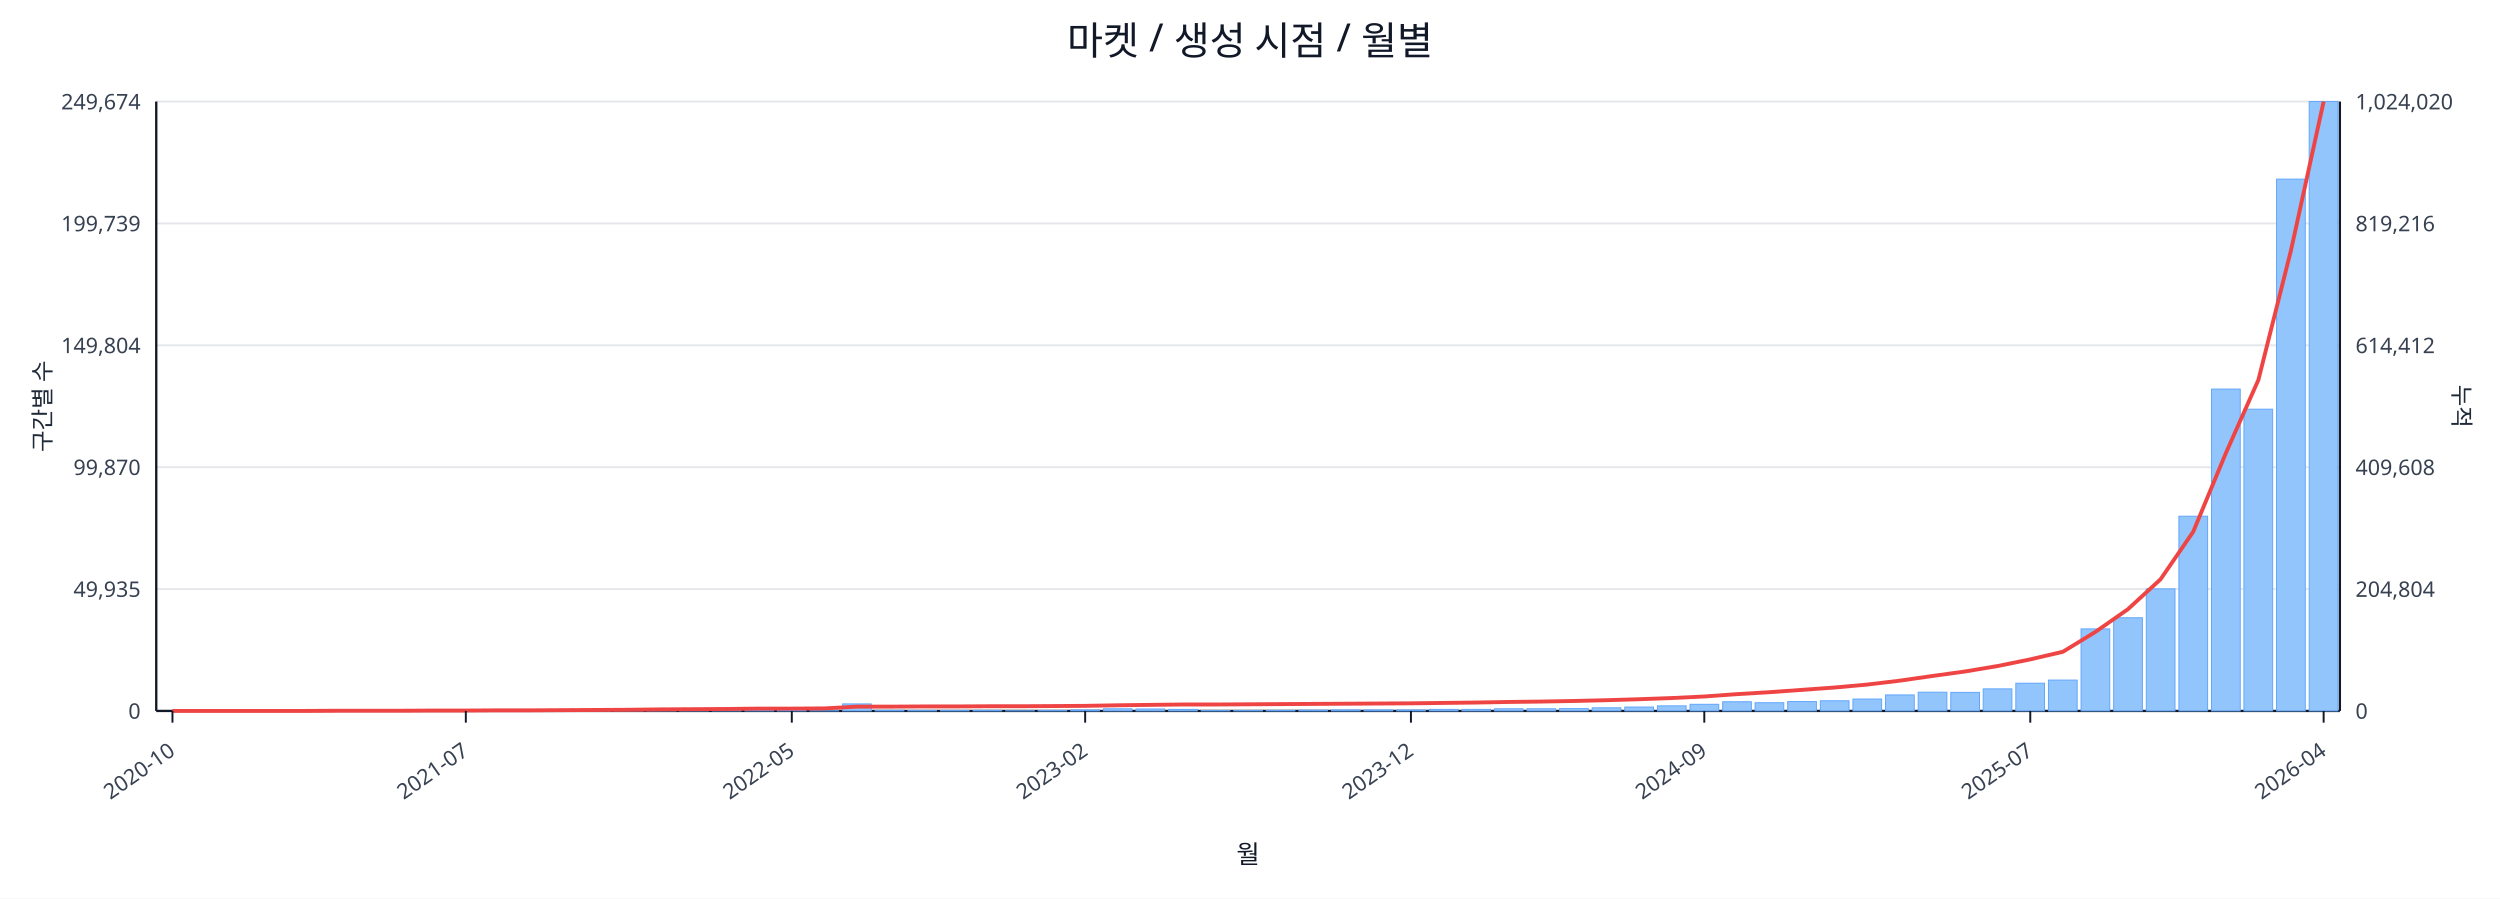
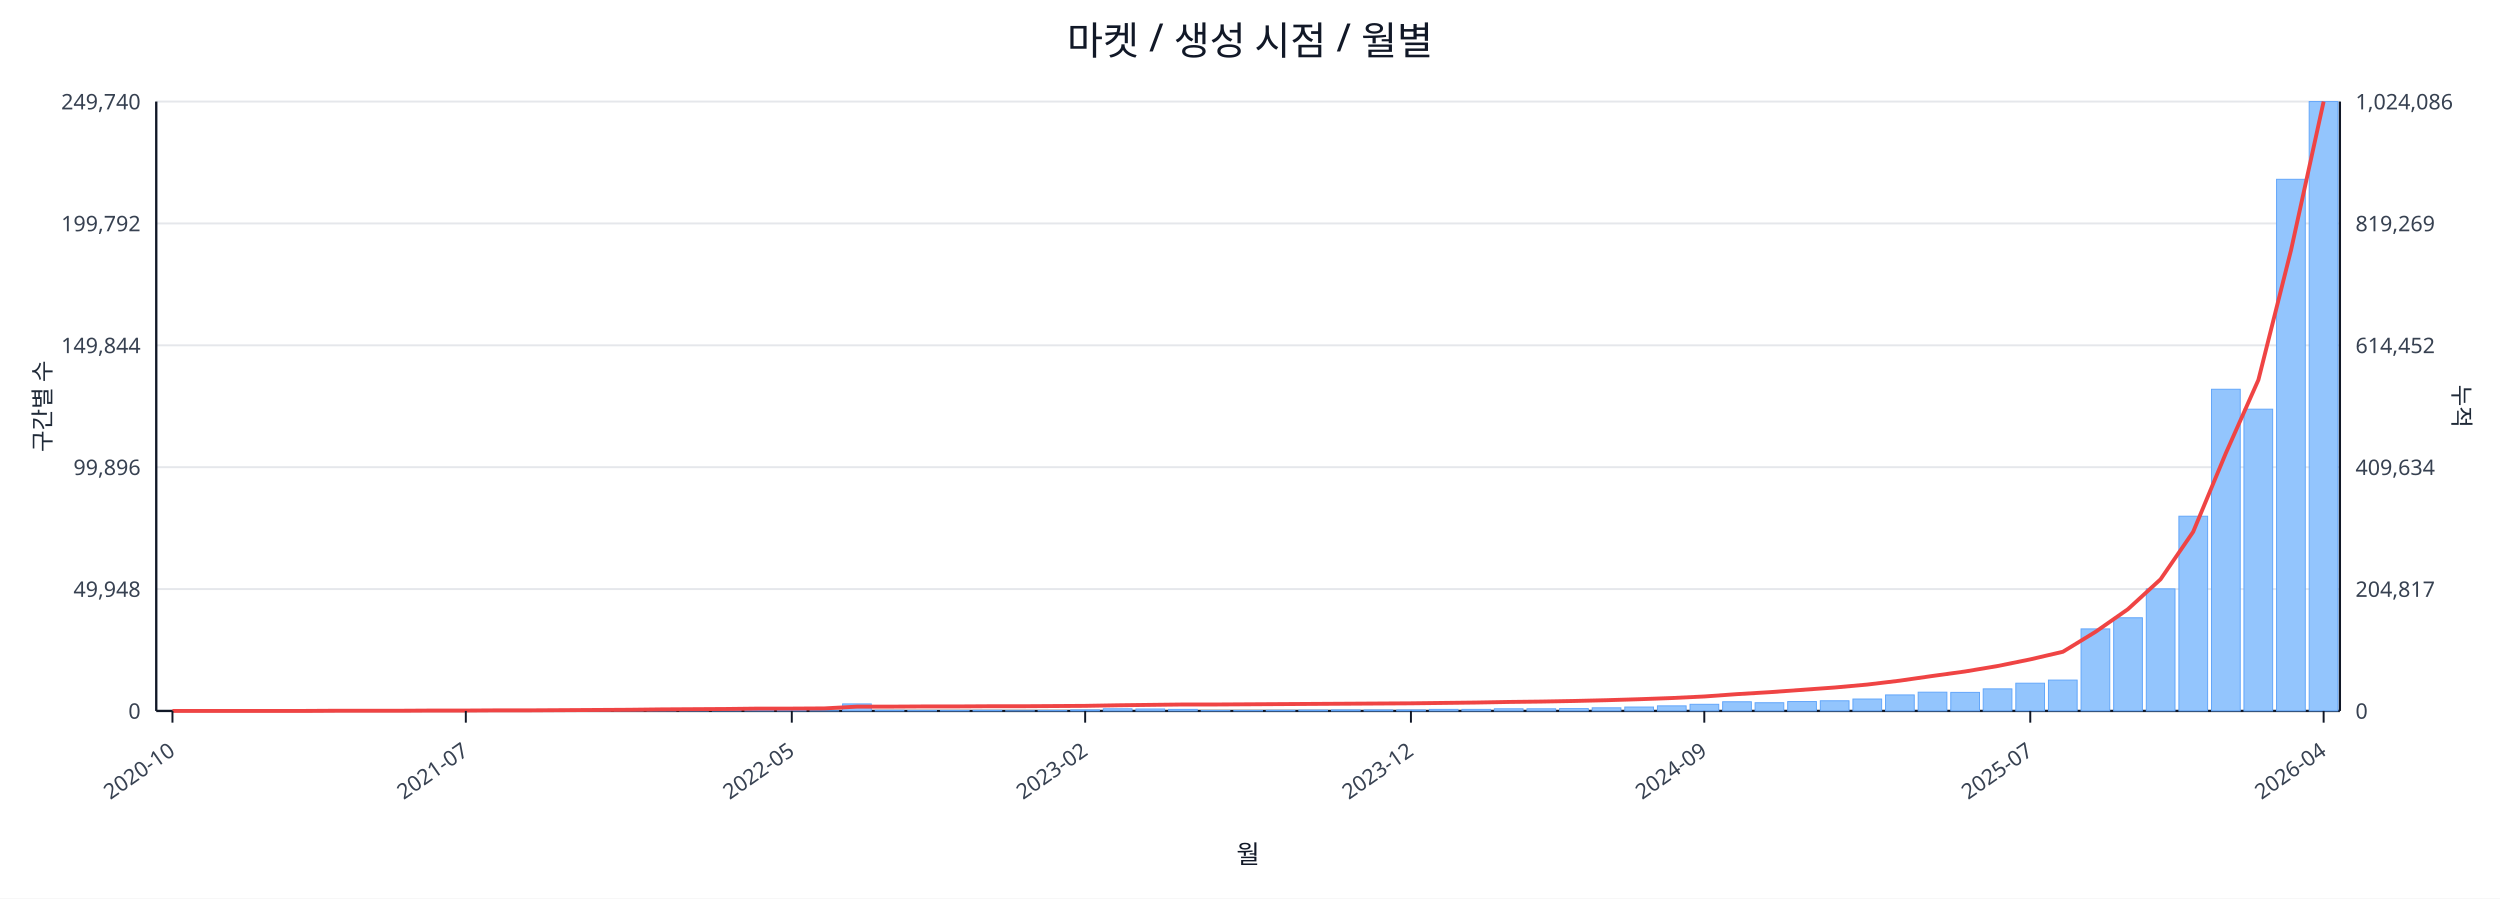
<svg xmlns="http://www.w3.org/2000/svg" width="1280" height="460" viewBox="0 0 1280 460">
  <rect x="0" y="0" width="100%" height="100%" fill="#ffffff" />
  <text x="640.0" y="28" font-size="20" text-anchor="middle" font-family="sans-serif" fill="#111827">마켓 / 생성 시점 / 월별</text>
  <line x1="80.0" y1="52.0" x2="1198.0" y2="52.0" stroke="#e5e7eb" stroke-width="1" />
-   <text x="72.0" y="56.0" font-size="11" text-anchor="end" font-family="sans-serif" fill="#374151">249,674</text>
-   <text x="1206.0" y="56.0" font-size="11" text-anchor="start" font-family="sans-serif" fill="#374151">1,024,020</text>
+   <text x="72.0" y="56.0" font-size="11" text-anchor="end" font-family="sans-serif" fill="#374151">249,740</text>
+   <text x="1206.0" y="56.0" font-size="11" text-anchor="start" font-family="sans-serif" fill="#374151">1,024,086</text>
  <line x1="80.0" y1="114.4" x2="1198.0" y2="114.4" stroke="#e5e7eb" stroke-width="1" />
-   <text x="72.0" y="118.4" font-size="11" text-anchor="end" font-family="sans-serif" fill="#374151">199,739</text>
-   <text x="1206.0" y="118.4" font-size="11" text-anchor="start" font-family="sans-serif" fill="#374151">819,216</text>
+   <text x="72.0" y="118.4" font-size="11" text-anchor="end" font-family="sans-serif" fill="#374151">199,792</text>
+   <text x="1206.0" y="118.4" font-size="11" text-anchor="start" font-family="sans-serif" fill="#374151">819,269</text>
  <line x1="80.0" y1="176.8" x2="1198.0" y2="176.8" stroke="#e5e7eb" stroke-width="1" />
-   <text x="72.0" y="180.8" font-size="11" text-anchor="end" font-family="sans-serif" fill="#374151">149,804</text>
-   <text x="1206.0" y="180.8" font-size="11" text-anchor="start" font-family="sans-serif" fill="#374151">614,412</text>
+   <text x="72.0" y="180.8" font-size="11" text-anchor="end" font-family="sans-serif" fill="#374151">149,844</text>
+   <text x="1206.0" y="180.8" font-size="11" text-anchor="start" font-family="sans-serif" fill="#374151">614,452</text>
  <line x1="80.0" y1="239.2" x2="1198.0" y2="239.2" stroke="#e5e7eb" stroke-width="1" />
-   <text x="72.0" y="243.2" font-size="11" text-anchor="end" font-family="sans-serif" fill="#374151">99,870</text>
-   <text x="1206.0" y="243.2" font-size="11" text-anchor="start" font-family="sans-serif" fill="#374151">409,608</text>
+   <text x="72.0" y="243.2" font-size="11" text-anchor="end" font-family="sans-serif" fill="#374151">99,896</text>
+   <text x="1206.0" y="243.2" font-size="11" text-anchor="start" font-family="sans-serif" fill="#374151">409,634</text>
  <line x1="80.0" y1="301.6" x2="1198.0" y2="301.6" stroke="#e5e7eb" stroke-width="1" />
-   <text x="72.0" y="305.6" font-size="11" text-anchor="end" font-family="sans-serif" fill="#374151">49,935</text>
-   <text x="1206.0" y="305.6" font-size="11" text-anchor="start" font-family="sans-serif" fill="#374151">204,804</text>
+   <text x="72.0" y="305.6" font-size="11" text-anchor="end" font-family="sans-serif" fill="#374151">49,948</text>
+   <text x="1206.0" y="305.6" font-size="11" text-anchor="start" font-family="sans-serif" fill="#374151">204,817</text>
  <line x1="80.0" y1="364.0" x2="1198.0" y2="364.0" stroke="#e5e7eb" stroke-width="1" />
  <text x="72.0" y="368.0" font-size="11" text-anchor="end" font-family="sans-serif" fill="#374151">0</text>
  <text x="1206.0" y="368.0" font-size="11" text-anchor="start" font-family="sans-serif" fill="#374151">0</text>
  <line x1="80.0" y1="364.0" x2="1198.0" y2="364.0" stroke="#111827" stroke-width="1.2" />
  <line x1="80.0" y1="52.0" x2="80.0" y2="364.0" stroke="#111827" stroke-width="1.2" />
  <line x1="1198.0" y1="52.0" x2="1198.0" y2="364.0" stroke="#111827" stroke-width="1.2" />
  <rect x="81.0" y="364.0" width="14.7" height="0.0" fill="#93c5fd" stroke="#60a5fa" stroke-width="0.5" />
  <rect x="97.7" y="364.0" width="14.7" height="0.0" fill="#93c5fd" stroke="#60a5fa" stroke-width="0.5" />
  <rect x="114.4" y="364.0" width="14.7" height="0.0" fill="#93c5fd" stroke="#60a5fa" stroke-width="0.5" />
  <rect x="131.1" y="364.0" width="14.7" height="0.0" fill="#93c5fd" stroke="#60a5fa" stroke-width="0.5" />
  <rect x="147.7" y="363.9" width="14.7" height="0.1" fill="#93c5fd" stroke="#60a5fa" stroke-width="0.5" />
  <rect x="164.4" y="363.9" width="14.7" height="0.1" fill="#93c5fd" stroke="#60a5fa" stroke-width="0.5" />
  <rect x="181.1" y="363.9" width="14.7" height="0.1" fill="#93c5fd" stroke="#60a5fa" stroke-width="0.5" />
  <rect x="197.8" y="363.8" width="14.7" height="0.2" fill="#93c5fd" stroke="#60a5fa" stroke-width="0.5" />
  <rect x="214.5" y="363.7" width="14.7" height="0.3" fill="#93c5fd" stroke="#60a5fa" stroke-width="0.5" />
  <rect x="231.2" y="363.9" width="14.7" height="0.1" fill="#93c5fd" stroke="#60a5fa" stroke-width="0.5" />
  <rect x="247.9" y="363.9" width="14.7" height="0.1" fill="#93c5fd" stroke="#60a5fa" stroke-width="0.5" />
  <rect x="264.6" y="363.9" width="14.7" height="0.1" fill="#93c5fd" stroke="#60a5fa" stroke-width="0.5" />
  <rect x="281.2" y="363.8" width="14.7" height="0.2" fill="#93c5fd" stroke="#60a5fa" stroke-width="0.5" />
  <rect x="297.9" y="363.5" width="14.7" height="0.5" fill="#93c5fd" stroke="#60a5fa" stroke-width="0.5" />
  <rect x="314.6" y="363.6" width="14.7" height="0.4" fill="#93c5fd" stroke="#60a5fa" stroke-width="0.5" />
  <rect x="331.3" y="363.2" width="14.7" height="0.8" fill="#93c5fd" stroke="#60a5fa" stroke-width="0.5" />
  <rect x="348.0" y="363.6" width="14.7" height="0.4" fill="#93c5fd" stroke="#60a5fa" stroke-width="0.5" />
  <rect x="364.7" y="363.4" width="14.7" height="0.6" fill="#93c5fd" stroke="#60a5fa" stroke-width="0.5" />
  <rect x="381.4" y="363.5" width="14.7" height="0.5" fill="#93c5fd" stroke="#60a5fa" stroke-width="0.5" />
  <rect x="398.0" y="363.7" width="14.7" height="0.3" fill="#93c5fd" stroke="#60a5fa" stroke-width="0.5" />
  <rect x="414.7" y="363.9" width="14.7" height="0.1" fill="#93c5fd" stroke="#60a5fa" stroke-width="0.5" />
  <rect x="431.4" y="360.4" width="14.7" height="3.6" fill="#93c5fd" stroke="#60a5fa" stroke-width="0.5" />
  <rect x="448.1" y="363.7" width="14.7" height="0.3" fill="#93c5fd" stroke="#60a5fa" stroke-width="0.5" />
  <rect x="464.8" y="363.8" width="14.7" height="0.2" fill="#93c5fd" stroke="#60a5fa" stroke-width="0.5" />
  <rect x="481.5" y="363.8" width="14.7" height="0.2" fill="#93c5fd" stroke="#60a5fa" stroke-width="0.5" />
  <rect x="498.2" y="363.7" width="14.7" height="0.3" fill="#93c5fd" stroke="#60a5fa" stroke-width="0.5" />
  <rect x="514.9" y="363.9" width="14.7" height="0.1" fill="#93c5fd" stroke="#60a5fa" stroke-width="0.5" />
  <rect x="531.5" y="363.8" width="14.7" height="0.2" fill="#93c5fd" stroke="#60a5fa" stroke-width="0.5" />
  <rect x="548.2" y="363.5" width="14.7" height="0.5" fill="#93c5fd" stroke="#60a5fa" stroke-width="0.5" />
  <rect x="564.9" y="362.9" width="14.7" height="1.1" fill="#93c5fd" stroke="#60a5fa" stroke-width="0.5" />
  <rect x="581.6" y="363.0" width="14.7" height="1.0" fill="#93c5fd" stroke="#60a5fa" stroke-width="0.5" />
  <rect x="598.3" y="363.2" width="14.7" height="0.8" fill="#93c5fd" stroke="#60a5fa" stroke-width="0.5" />
  <rect x="615.0" y="363.8" width="14.7" height="0.2" fill="#93c5fd" stroke="#60a5fa" stroke-width="0.5" />
  <rect x="631.7" y="363.8" width="14.7" height="0.2" fill="#93c5fd" stroke="#60a5fa" stroke-width="0.5" />
  <rect x="648.3" y="363.7" width="14.7" height="0.3" fill="#93c5fd" stroke="#60a5fa" stroke-width="0.5" />
  <rect x="665.0" y="363.6" width="14.7" height="0.4" fill="#93c5fd" stroke="#60a5fa" stroke-width="0.5" />
  <rect x="681.7" y="363.5" width="14.7" height="0.5" fill="#93c5fd" stroke="#60a5fa" stroke-width="0.5" />
  <rect x="698.4" y="363.5" width="14.7" height="0.5" fill="#93c5fd" stroke="#60a5fa" stroke-width="0.5" />
  <rect x="715.1" y="363.5" width="14.7" height="0.5" fill="#93c5fd" stroke="#60a5fa" stroke-width="0.5" />
  <rect x="731.8" y="363.2" width="14.7" height="0.8" fill="#93c5fd" stroke="#60a5fa" stroke-width="0.5" />
  <rect x="748.5" y="363.2" width="14.7" height="0.8" fill="#93c5fd" stroke="#60a5fa" stroke-width="0.5" />
  <rect x="765.1" y="362.9" width="14.7" height="1.1" fill="#93c5fd" stroke="#60a5fa" stroke-width="0.5" />
  <rect x="781.8" y="362.9" width="14.7" height="1.1" fill="#93c5fd" stroke="#60a5fa" stroke-width="0.5" />
  <rect x="798.5" y="362.8" width="14.7" height="1.2" fill="#93c5fd" stroke="#60a5fa" stroke-width="0.5" />
  <rect x="815.2" y="362.4" width="14.7" height="1.6" fill="#93c5fd" stroke="#60a5fa" stroke-width="0.5" />
  <rect x="831.9" y="362.0" width="14.7" height="2.0" fill="#93c5fd" stroke="#60a5fa" stroke-width="0.5" />
  <rect x="848.6" y="361.4" width="14.7" height="2.6" fill="#93c5fd" stroke="#60a5fa" stroke-width="0.5" />
  <rect x="865.3" y="360.6" width="14.7" height="3.4" fill="#93c5fd" stroke="#60a5fa" stroke-width="0.5" />
  <rect x="882.0" y="359.3" width="14.7" height="4.7" fill="#93c5fd" stroke="#60a5fa" stroke-width="0.5" />
  <rect x="898.6" y="359.8" width="14.7" height="4.2" fill="#93c5fd" stroke="#60a5fa" stroke-width="0.5" />
  <rect x="915.3" y="359.2" width="14.7" height="4.8" fill="#93c5fd" stroke="#60a5fa" stroke-width="0.5" />
  <rect x="932.0" y="358.8" width="14.7" height="5.2" fill="#93c5fd" stroke="#60a5fa" stroke-width="0.5" />
  <rect x="948.7" y="357.9" width="14.7" height="6.1" fill="#93c5fd" stroke="#60a5fa" stroke-width="0.5" />
  <rect x="965.4" y="355.8" width="14.7" height="8.2" fill="#93c5fd" stroke="#60a5fa" stroke-width="0.5" />
  <rect x="982.1" y="354.4" width="14.7" height="9.6" fill="#93c5fd" stroke="#60a5fa" stroke-width="0.5" />
  <rect x="998.8" y="354.5" width="14.7" height="9.5" fill="#93c5fd" stroke="#60a5fa" stroke-width="0.5" />
  <rect x="1015.4" y="352.7" width="14.7" height="11.3" fill="#93c5fd" stroke="#60a5fa" stroke-width="0.5" />
  <rect x="1032.1" y="349.8" width="14.7" height="14.2" fill="#93c5fd" stroke="#60a5fa" stroke-width="0.5" />
  <rect x="1048.8" y="348.2" width="14.7" height="15.8" fill="#93c5fd" stroke="#60a5fa" stroke-width="0.5" />
  <rect x="1065.5" y="322.0" width="14.7" height="42.0" fill="#93c5fd" stroke="#60a5fa" stroke-width="0.5" />
  <rect x="1082.2" y="316.3" width="14.7" height="47.7" fill="#93c5fd" stroke="#60a5fa" stroke-width="0.5" />
  <rect x="1098.9" y="301.5" width="14.7" height="62.5" fill="#93c5fd" stroke="#60a5fa" stroke-width="0.5" />
  <rect x="1115.6" y="264.3" width="14.7" height="99.7" fill="#93c5fd" stroke="#60a5fa" stroke-width="0.5" />
-   <rect x="1132.3" y="199.2" width="14.7" height="164.8" fill="#93c5fd" stroke="#60a5fa" stroke-width="0.5" />
+   <rect x="1132.3" y="199.3" width="14.7" height="164.7" fill="#93c5fd" stroke="#60a5fa" stroke-width="0.5" />
  <rect x="1148.9" y="209.5" width="14.7" height="154.5" fill="#93c5fd" stroke="#60a5fa" stroke-width="0.5" />
-   <rect x="1165.6" y="91.7" width="14.7" height="272.3" fill="#93c5fd" stroke="#60a5fa" stroke-width="0.5" />
+   <rect x="1165.6" y="91.8" width="14.7" height="272.2" fill="#93c5fd" stroke="#60a5fa" stroke-width="0.5" />
  <rect x="1182.3" y="52.0" width="14.7" height="312.0" fill="#93c5fd" stroke="#60a5fa" stroke-width="0.5" />
  <polyline fill="none" stroke="#ef4444" stroke-width="2" points="88.3,364.0 105.0,364.0 121.7,364.0 138.4,364.0 155.1,364.0 171.8,363.9 188.5,363.9 205.1,363.9 221.8,363.8 238.5,363.8 255.2,363.7 271.9,363.7 288.6,363.6 305.3,363.5 322.0,363.4 338.6,363.2 355.3,363.1 372.0,363.0 388.7,362.8 405.4,362.8 422.1,362.7 438.8,361.8 455.4,361.8 472.1,361.7 488.8,361.7 505.5,361.6 522.2,361.6 538.9,361.5 555.6,361.4 572.3,361.1 588.9,360.9 605.6,360.7 622.3,360.7 639.0,360.6 655.7,360.5 672.4,360.4 689.1,360.3 705.7,360.2 722.4,360.1 739.1,359.9 755.8,359.7 772.5,359.4 789.2,359.2 805.9,358.9 822.6,358.5 839.2,358.0 855.9,357.4 872.6,356.6 889.3,355.4 906.0,354.4 922.7,353.2 939.4,352.0 956.0,350.5 972.7,348.5 989.4,346.1 1006.1,343.8 1022.8,341.0 1039.5,337.6 1056.2,333.7 1072.9,323.5 1089.5,311.9 1106.2,296.6 1122.9,272.3 1139.6,232.1 1156.3,194.5 1173.0,128.1 1189.7,52.0" />
  <line x1="88.3" y1="364.0" x2="88.3" y2="370.0" stroke="#111827" stroke-width="1" />
  <text x="90.3" y="386.0" font-size="11" text-anchor="end" transform="rotate(-35 90.3 386.0)" font-family="sans-serif" fill="#374151">2020-10</text>
  <line x1="238.5" y1="364.0" x2="238.5" y2="370.0" stroke="#111827" stroke-width="1" />
  <text x="240.5" y="386.0" font-size="11" text-anchor="end" transform="rotate(-35 240.5 386.0)" font-family="sans-serif" fill="#374151">2021-07</text>
  <line x1="405.4" y1="364.0" x2="405.4" y2="370.0" stroke="#111827" stroke-width="1" />
  <text x="407.4" y="386.0" font-size="11" text-anchor="end" transform="rotate(-35 407.4 386.0)" font-family="sans-serif" fill="#374151">2022-05</text>
  <line x1="555.6" y1="364.0" x2="555.6" y2="370.0" stroke="#111827" stroke-width="1" />
  <text x="557.6" y="386.0" font-size="11" text-anchor="end" transform="rotate(-35 557.6 386.0)" font-family="sans-serif" fill="#374151">2023-02</text>
  <line x1="722.4" y1="364.0" x2="722.4" y2="370.0" stroke="#111827" stroke-width="1" />
  <text x="724.4" y="386.0" font-size="11" text-anchor="end" transform="rotate(-35 724.4 386.0)" font-family="sans-serif" fill="#374151">2023-12</text>
  <line x1="872.6" y1="364.0" x2="872.6" y2="370.0" stroke="#111827" stroke-width="1" />
  <text x="874.6" y="386.0" font-size="11" text-anchor="end" transform="rotate(-35 874.6 386.0)" font-family="sans-serif" fill="#374151">2024-09</text>
  <line x1="1039.5" y1="364.0" x2="1039.5" y2="370.0" stroke="#111827" stroke-width="1" />
  <text x="1041.5" y="386.0" font-size="11" text-anchor="end" transform="rotate(-35 1041.5 386.0)" font-family="sans-serif" fill="#374151">2025-07</text>
  <line x1="1189.7" y1="364.0" x2="1189.7" y2="370.0" stroke="#111827" stroke-width="1" />
  <text x="1191.7" y="386.0" font-size="11" text-anchor="end" transform="rotate(-35 1191.7 386.0)" font-family="sans-serif" fill="#374151">2026-04</text>
  <text x="26" y="208.0" font-size="12" transform="rotate(-90 26 208.0)" text-anchor="middle" font-family="sans-serif" fill="#1f2937">구간별 수</text>
  <text x="1256.0" y="208.0" font-size="12" transform="rotate(90 1256.0 208.0)" text-anchor="middle" font-family="sans-serif" fill="#1f2937">누적</text>
  <text x="639.0" y="442.0" font-size="13" text-anchor="middle" font-family="sans-serif" fill="#111827">월</text>
</svg>
